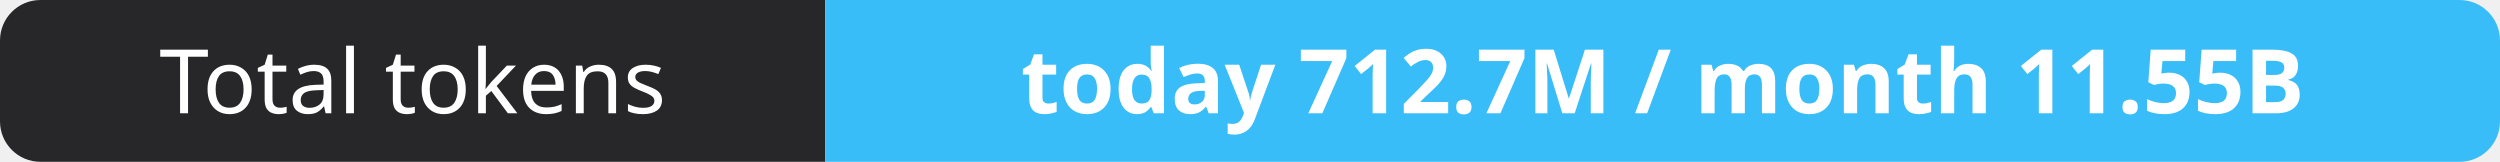
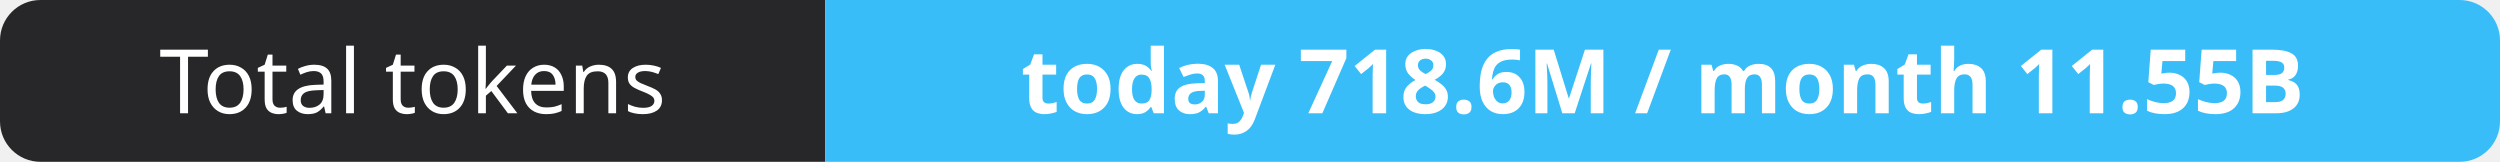
- <svg xmlns="http://www.w3.org/2000/svg" width="309" height="20" role="img" aria-label="Total tokens: today 712.7M / month 11.55B">
+ <svg xmlns="http://www.w3.org/2000/svg" width="309" height="20" role="img" aria-label="Total tokens: today 718.6M / month 11.55B">
  <clipPath id="r">
    <rect width="309" height="20" rx="5" fill="#fff" />
  </clipPath>
  <g clip-path="url(#r)">
    <rect width="102" height="20" fill="#27272a" />
    <rect x="102" width="207" height="20" fill="#38bdf8" />
  </g>
  <g fill="#fff" text-anchor="middle" font-family="Verdana,Geneva,sans-serif" font-size="11">
    <text x="51.0" y="14">Total tokens</text>
-     <text x="205.5" y="14" font-weight="700">today 712.7M / month 11.55B</text>
+     <text x="205.5" y="14" font-weight="700">today 718.6M / month 11.55B</text>
  </g>
</svg>
